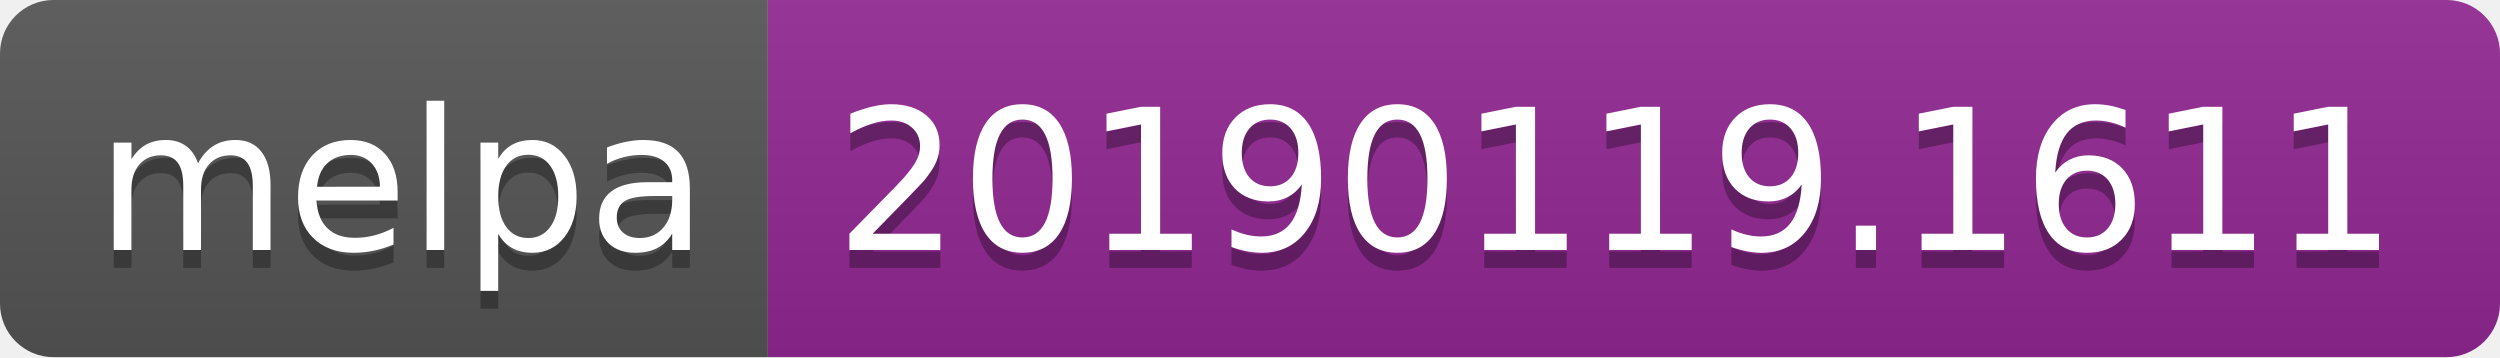
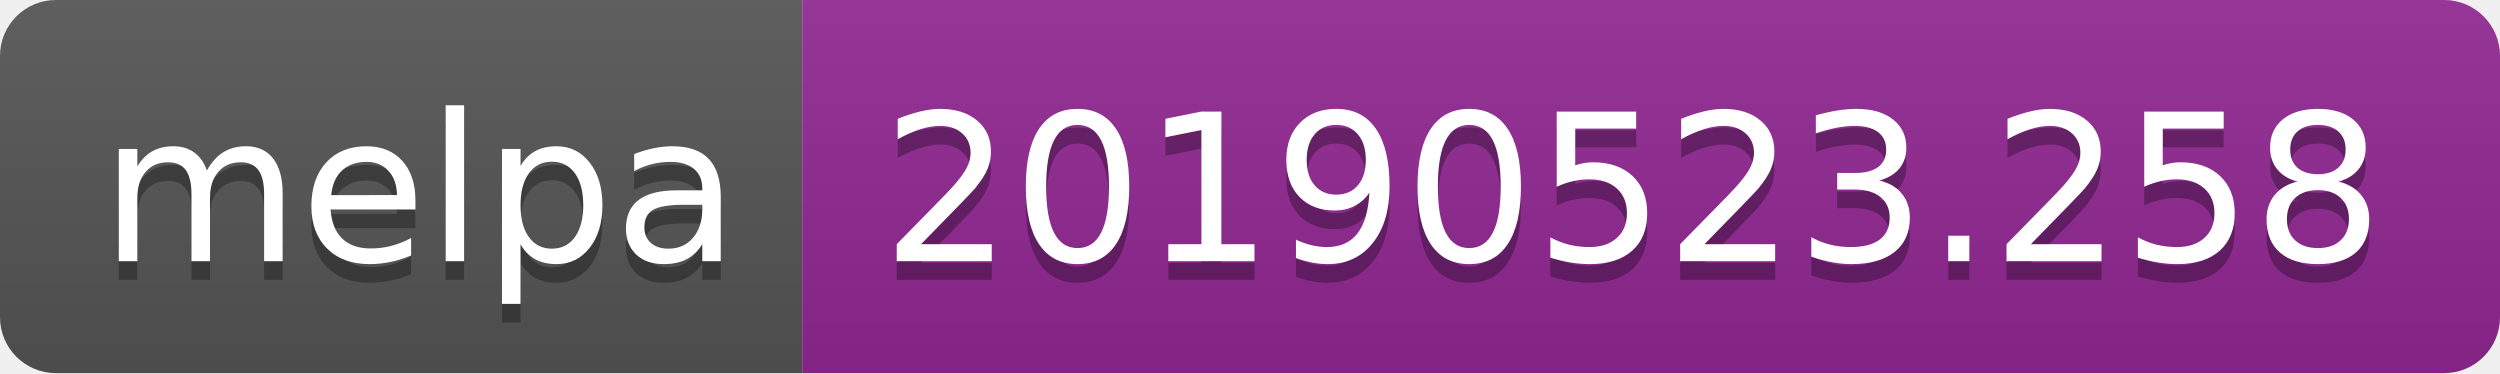
- <svg xmlns="http://www.w3.org/2000/svg" width="140" height="20">
+ <svg xmlns="http://www.w3.org/2000/svg" width="134" height="20">
  <linearGradient id="b" x2="0" y2="100%">
    <stop offset="0" stop-color="#bbb" stop-opacity=".1" />
    <stop offset="1" stop-opacity=".1" />
  </linearGradient>
  <clipPath id="a">
-     <rect width="140" height="20" rx="3" fill="#fff" />
+     <rect width="134" height="20" rx="3" fill="#fff" />
  </clipPath>
  <g clip-path="url(#a)">
    <path fill="#555" d="M0 0h43v20H0z" />
-     <path fill="#922793" d="M43 0h97v20H43z" />
-     <path fill="url(#b)" d="M0 0h140v20H0z" />
+     <path fill="#922793" d="M43 0h91v20H43z" />
+     <path fill="url(#b)" d="M0 0h134v20H0z" />
  </g>
  <g fill="#fff" text-anchor="middle" font-family="DejaVu Sans,Verdana,Geneva,sans-serif" font-size="110">
    <text x="225" y="150" fill="#010101" fill-opacity=".3" transform="scale(.1)" textLength="330">melpa</text>
    <text x="225" y="140" transform="scale(.1)" textLength="330">melpa</text>
-     <text x="905" y="150" fill="#010101" fill-opacity=".3" transform="scale(.1)" textLength="870">20190119.1611</text>
-     <text x="905" y="140" transform="scale(.1)" textLength="870">20190119.1611</text>
+     <text x="875" y="150" fill="#010101" fill-opacity=".3" transform="scale(.1)" textLength="810">20190523.258</text>
+     <text x="875" y="140" transform="scale(.1)" textLength="810">20190523.258</text>
  </g>
</svg>
